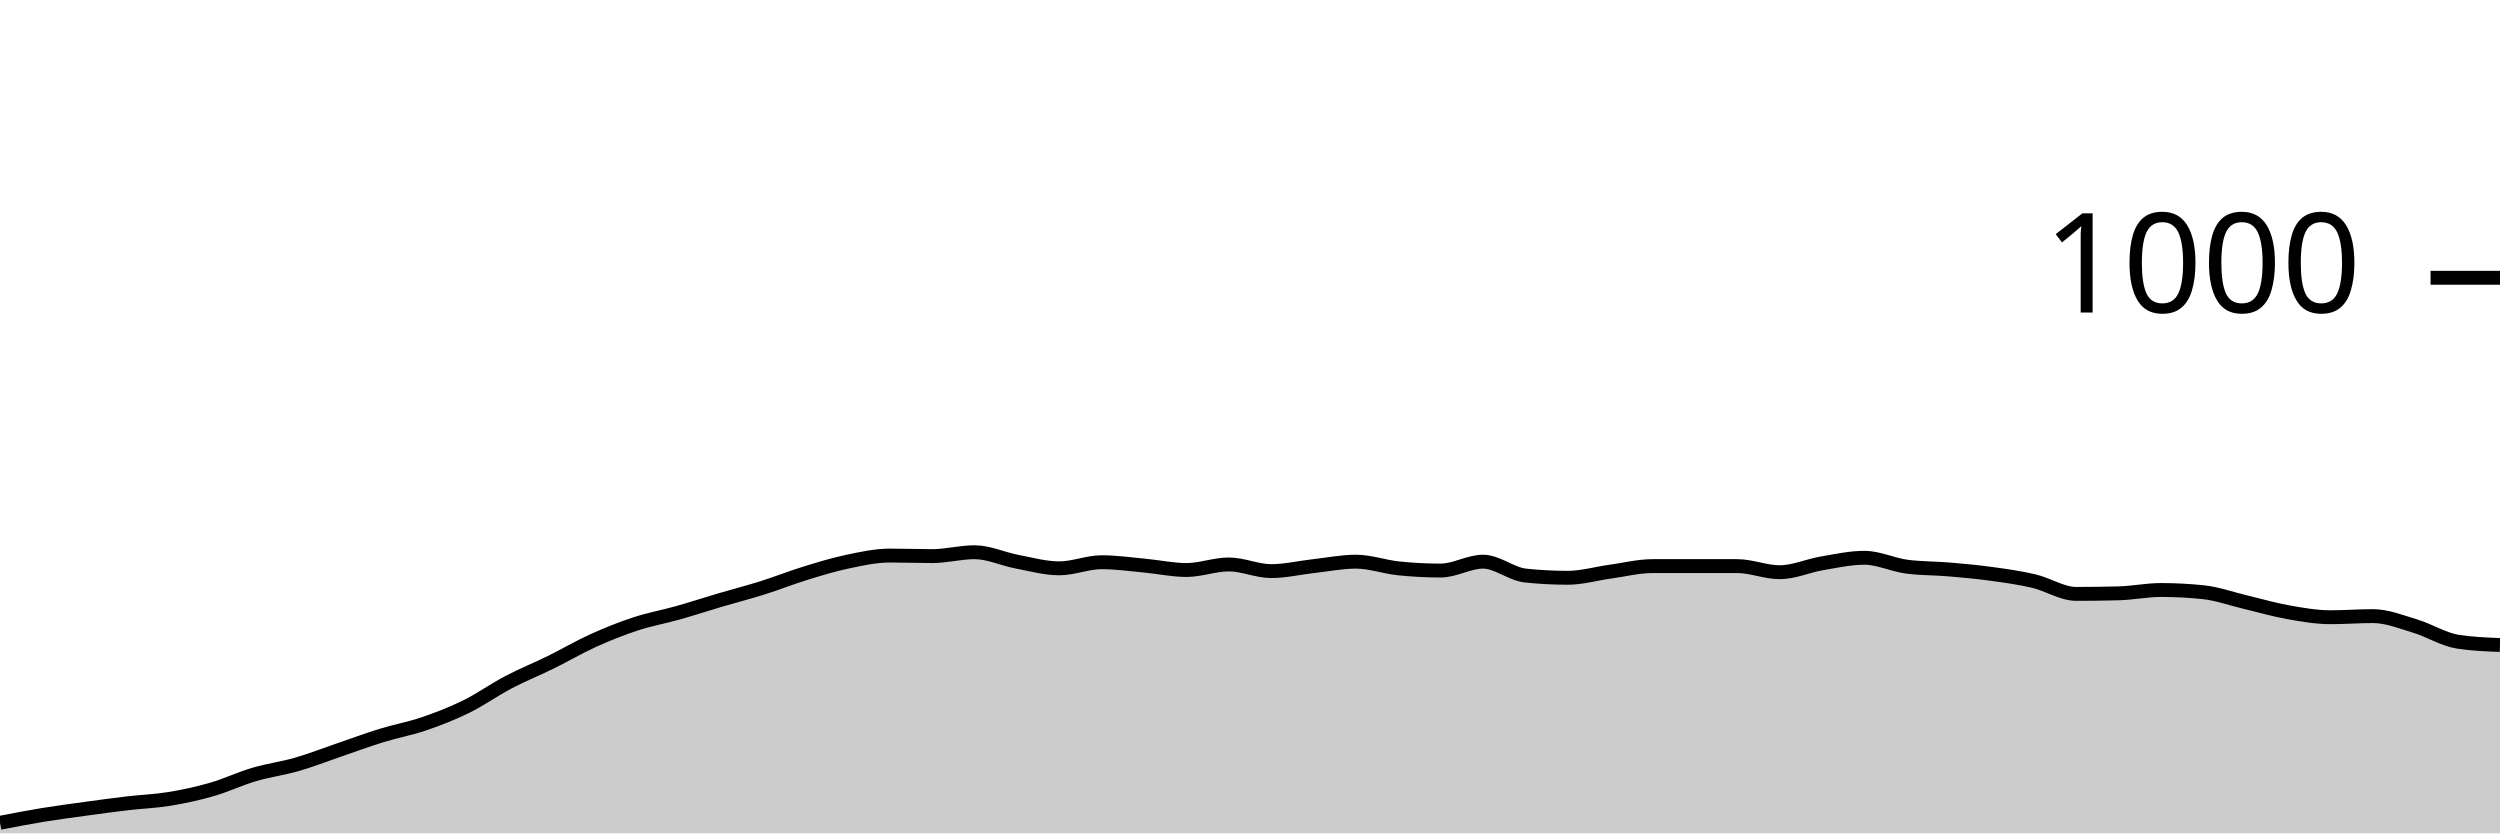
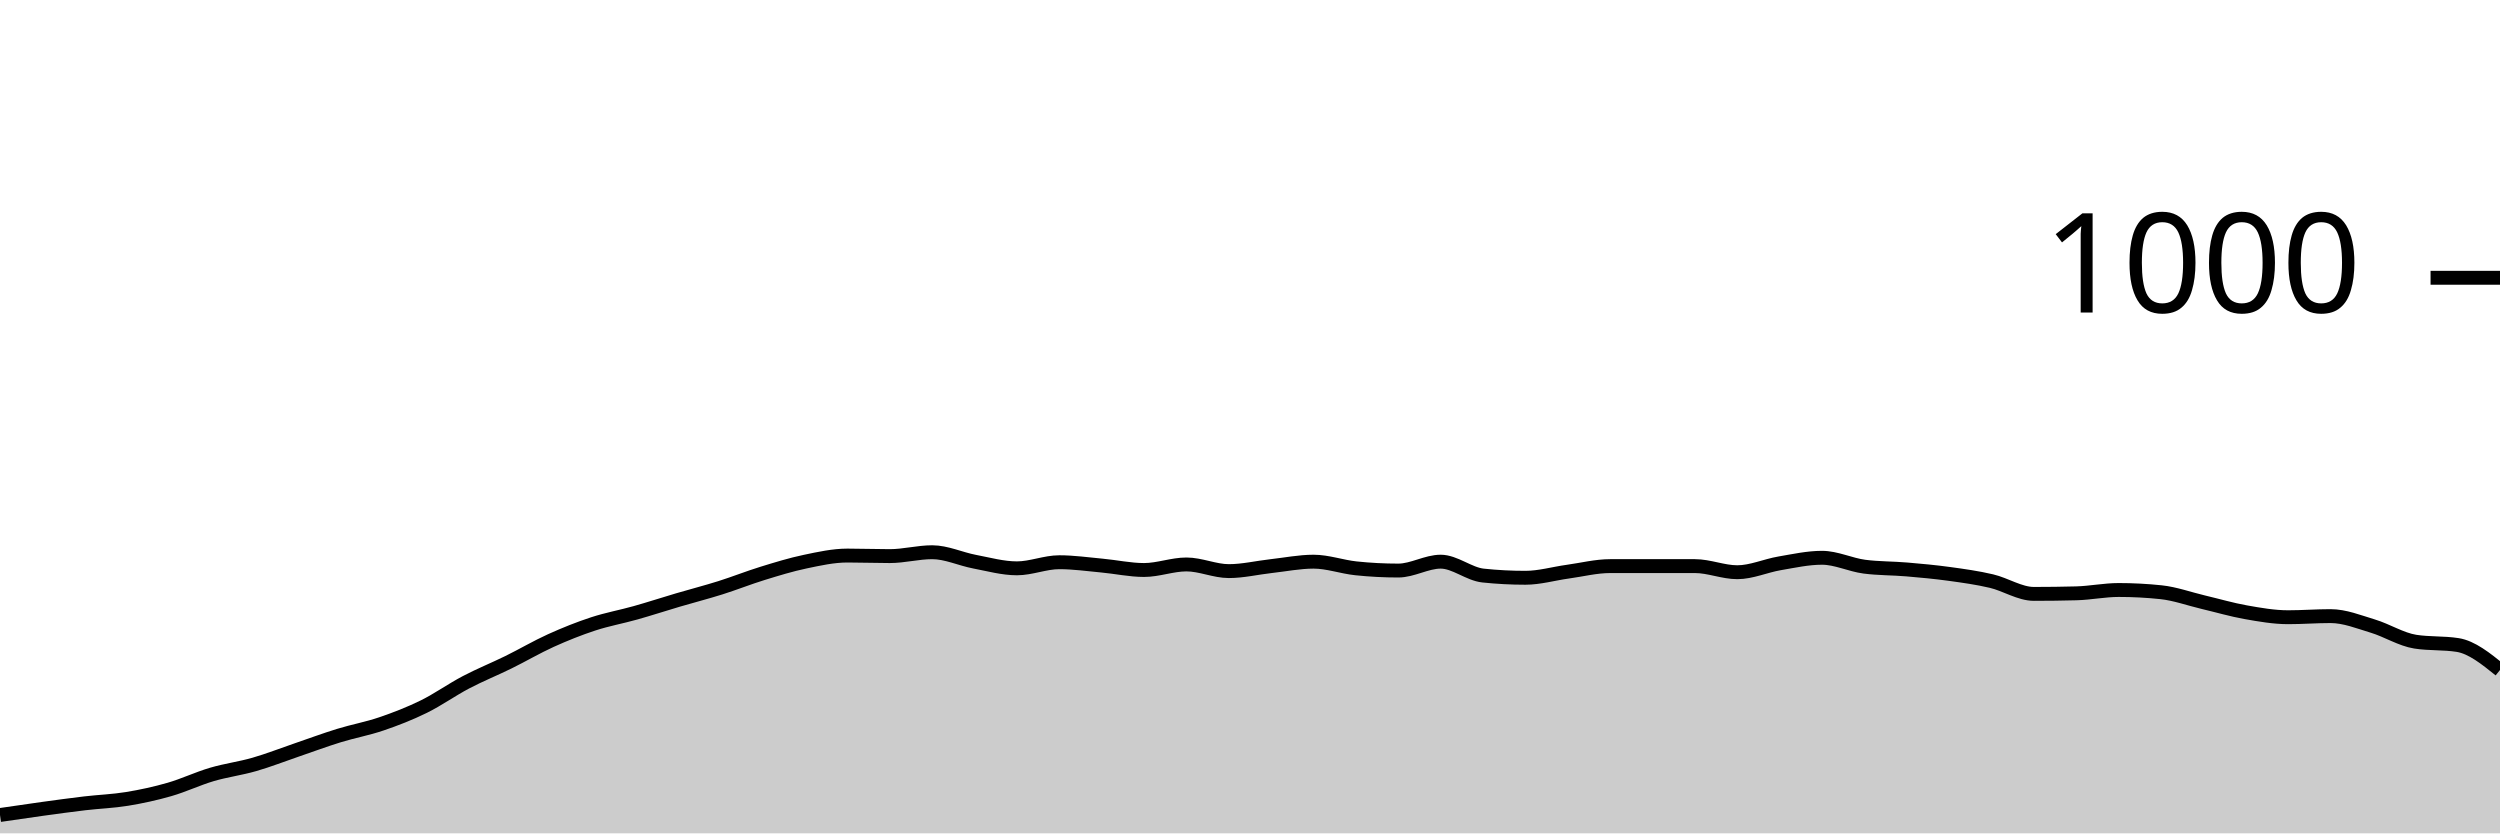
<svg xmlns="http://www.w3.org/2000/svg" viewBox="0 0 180 60">
  <g transform="translate(0,20)">
-     <path class="area" fill="rgba(0, 0, 0, 0.2)" d="M0,39.24C1.017,39.043,2.034,38.847,3.051,38.68C4.068,38.513,5.085,38.38,6.102,38.24C7.119,38.1,8.136,37.96,9.153,37.84C10.169,37.72,11.186,37.687,12.203,37.52C13.22,37.353,14.237,37.133,15.254,36.84C16.271,36.547,17.288,36.06,18.305,35.76C19.322,35.46,20.339,35.333,21.356,35.04C22.373,34.747,23.39,34.347,24.407,34C25.424,33.653,26.441,33.273,27.458,32.96C28.475,32.647,29.492,32.467,30.508,32.12C31.525,31.773,32.542,31.38,33.559,30.88C34.576,30.38,35.593,29.653,36.61,29.12C37.627,28.587,38.644,28.18,39.661,27.68C40.678,27.18,41.695,26.58,42.712,26.12C43.729,25.66,44.746,25.253,45.763,24.92C46.78,24.587,47.797,24.407,48.814,24.12C49.831,23.833,50.847,23.5,51.864,23.2C52.881,22.9,53.898,22.64,54.915,22.32C55.932,22,56.949,21.593,57.966,21.28C58.983,20.967,60,20.653,61.017,20.44C62.034,20.227,63.051,20,64.068,20C65.085,20,66.102,20.04,67.119,20.04C68.136,20.04,69.153,19.76,70.169,19.76C71.186,19.76,72.203,20.247,73.22,20.44C74.237,20.633,75.254,20.92,76.271,20.92C77.288,20.92,78.305,20.48,79.322,20.48C80.339,20.48,81.356,20.627,82.373,20.72C83.39,20.813,84.407,21.04,85.424,21.04C86.441,21.04,87.458,20.64,88.475,20.64C89.492,20.64,90.508,21.12,91.525,21.12C92.542,21.12,93.559,20.873,94.576,20.76C95.593,20.647,96.61,20.44,97.627,20.44C98.644,20.44,99.661,20.813,100.678,20.92C101.695,21.027,102.712,21.08,103.729,21.08C104.746,21.08,105.763,20.44,106.78,20.44C107.797,20.44,108.814,21.333,109.831,21.44C110.847,21.547,111.864,21.6,112.881,21.6C113.898,21.6,114.915,21.3,115.932,21.16C116.949,21.02,117.966,20.76,118.983,20.76C120,20.76,121.017,20.76,122.034,20.76C123.051,20.76,124.068,20.76,125.085,20.76C126.102,20.76,127.119,21.2,128.136,21.2C129.153,21.2,130.169,20.733,131.186,20.56C132.203,20.387,133.22,20.16,134.237,20.16C135.254,20.16,136.271,20.667,137.288,20.8C138.305,20.933,139.322,20.913,140.339,21C141.356,21.087,142.373,21.18,143.39,21.32C144.407,21.46,145.424,21.6,146.441,21.84C147.458,22.08,148.475,22.76,149.492,22.76C150.508,22.76,151.525,22.747,152.542,22.72C153.559,22.693,154.576,22.48,155.593,22.48C156.61,22.48,157.627,22.533,158.644,22.64C159.661,22.747,160.678,23.12,161.695,23.36C162.712,23.6,163.729,23.9,164.746,24.08C165.763,24.26,166.78,24.44,167.797,24.44C168.814,24.44,169.831,24.36,170.847,24.36C171.864,24.36,172.881,24.773,173.898,25.08C174.915,25.387,175.932,26.04,176.949,26.2C177.966,26.36,178.983,26.4,180,26.44L180,40C178.983,40,177.966,40,176.949,40C175.932,40,174.915,40,173.898,40C172.881,40,171.864,40,170.847,40C169.831,40,168.814,40,167.797,40C166.78,40,165.763,40,164.746,40C163.729,40,162.712,40,161.695,40C160.678,40,159.661,40,158.644,40C157.627,40,156.61,40,155.593,40C154.576,40,153.559,40,152.542,40C151.525,40,150.508,40,149.492,40C148.475,40,147.458,40,146.441,40C145.424,40,144.407,40,143.39,40C142.373,40,141.356,40,140.339,40C139.322,40,138.305,40,137.288,40C136.271,40,135.254,40,134.237,40C133.22,40,132.203,40,131.186,40C130.169,40,129.153,40,128.136,40C127.119,40,126.102,40,125.085,40C124.068,40,123.051,40,122.034,40C121.017,40,120,40,118.983,40C117.966,40,116.949,40,115.932,40C114.915,40,113.898,40,112.881,40C111.864,40,110.847,40,109.831,40C108.814,40,107.797,40,106.78,40C105.763,40,104.746,40,103.729,40C102.712,40,101.695,40,100.678,40C99.661,40,98.644,40,97.627,40C96.61,40,95.593,40,94.576,40C93.559,40,92.542,40,91.525,40C90.508,40,89.492,40,88.475,40C87.458,40,86.441,40,85.424,40C84.407,40,83.39,40,82.373,40C81.356,40,80.339,40,79.322,40C78.305,40,77.288,40,76.271,40C75.254,40,74.237,40,73.22,40C72.203,40,71.186,40,70.169,40C69.153,40,68.136,40,67.119,40C66.102,40,65.085,40,64.068,40C63.051,40,62.034,40,61.017,40C60,40,58.983,40,57.966,40C56.949,40,55.932,40,54.915,40C53.898,40,52.881,40,51.864,40C50.847,40,49.831,40,48.814,40C47.797,40,46.78,40,45.763,40C44.746,40,43.729,40,42.712,40C41.695,40,40.678,40,39.661,40C38.644,40,37.627,40,36.61,40C35.593,40,34.576,40,33.559,40C32.542,40,31.525,40,30.508,40C29.492,40,28.475,40,27.458,40C26.441,40,25.424,40,24.407,40C23.39,40,22.373,40,21.356,40C20.339,40,19.322,40,18.305,40C17.288,40,16.271,40,15.254,40C14.237,40,13.22,40,12.203,40C11.186,40,10.169,40,9.153,40C8.136,40,7.119,40,6.102,40C5.085,40,4.068,40,3.051,40C2.034,40,1.017,40,0,40Z" />
-     <path class="line" stroke="black" fill="none" d="M0,39.24C1.017,39.043,2.034,38.847,3.051,38.68C4.068,38.513,5.085,38.38,6.102,38.24C7.119,38.1,8.136,37.96,9.153,37.84C10.169,37.72,11.186,37.687,12.203,37.52C13.22,37.353,14.237,37.133,15.254,36.84C16.271,36.547,17.288,36.06,18.305,35.76C19.322,35.46,20.339,35.333,21.356,35.04C22.373,34.747,23.39,34.347,24.407,34C25.424,33.653,26.441,33.273,27.458,32.96C28.475,32.647,29.492,32.467,30.508,32.12C31.525,31.773,32.542,31.38,33.559,30.88C34.576,30.38,35.593,29.653,36.61,29.12C37.627,28.587,38.644,28.18,39.661,27.68C40.678,27.18,41.695,26.58,42.712,26.12C43.729,25.66,44.746,25.253,45.763,24.92C46.78,24.587,47.797,24.407,48.814,24.12C49.831,23.833,50.847,23.5,51.864,23.2C52.881,22.9,53.898,22.64,54.915,22.32C55.932,22,56.949,21.593,57.966,21.28C58.983,20.967,60,20.653,61.017,20.44C62.034,20.227,63.051,20,64.068,20C65.085,20,66.102,20.04,67.119,20.04C68.136,20.04,69.153,19.76,70.169,19.76C71.186,19.76,72.203,20.247,73.22,20.44C74.237,20.633,75.254,20.92,76.271,20.92C77.288,20.92,78.305,20.48,79.322,20.48C80.339,20.48,81.356,20.627,82.373,20.72C83.39,20.813,84.407,21.04,85.424,21.04C86.441,21.04,87.458,20.64,88.475,20.64C89.492,20.64,90.508,21.12,91.525,21.12C92.542,21.12,93.559,20.873,94.576,20.76C95.593,20.647,96.61,20.44,97.627,20.44C98.644,20.44,99.661,20.813,100.678,20.92C101.695,21.027,102.712,21.08,103.729,21.08C104.746,21.08,105.763,20.44,106.78,20.44C107.797,20.44,108.814,21.333,109.831,21.44C110.847,21.547,111.864,21.6,112.881,21.6C113.898,21.6,114.915,21.3,115.932,21.16C116.949,21.02,117.966,20.76,118.983,20.76C120,20.76,121.017,20.76,122.034,20.76C123.051,20.76,124.068,20.76,125.085,20.76C126.102,20.76,127.119,21.2,128.136,21.2C129.153,21.2,130.169,20.733,131.186,20.56C132.203,20.387,133.22,20.16,134.237,20.16C135.254,20.16,136.271,20.667,137.288,20.8C138.305,20.933,139.322,20.913,140.339,21C141.356,21.087,142.373,21.18,143.39,21.32C144.407,21.46,145.424,21.6,146.441,21.84C147.458,22.08,148.475,22.76,149.492,22.76C150.508,22.76,151.525,22.747,152.542,22.72C153.559,22.693,154.576,22.48,155.593,22.48C156.61,22.48,157.627,22.533,158.644,22.64C159.661,22.747,160.678,23.12,161.695,23.36C162.712,23.6,163.729,23.9,164.746,24.08C165.763,24.26,166.78,24.44,167.797,24.44C168.814,24.44,169.831,24.36,170.847,24.36C171.864,24.36,172.881,24.773,173.898,25.08C174.915,25.387,175.932,26.04,176.949,26.2C177.966,26.36,178.983,26.4,180,26.44" />
+     <path class="area" fill="rgba(0, 0, 0, 0.2)" d="M0,38.68C1.017,38.53,2.034,38.38,3.051,38.24C4.068,38.1,5.085,37.96,6.102,37.84C7.119,37.72,8.136,37.687,9.153,37.52C10.169,37.353,11.186,37.133,12.203,36.84C13.22,36.547,14.237,36.06,15.254,35.76C16.271,35.46,17.288,35.333,18.305,35.04C19.322,34.747,20.339,34.347,21.356,34C22.373,33.653,23.39,33.273,24.407,32.96C25.424,32.647,26.441,32.467,27.458,32.12C28.475,31.773,29.492,31.38,30.508,30.88C31.525,30.38,32.542,29.653,33.559,29.12C34.576,28.587,35.593,28.18,36.61,27.68C37.627,27.18,38.644,26.58,39.661,26.12C40.678,25.66,41.695,25.253,42.712,24.92C43.729,24.587,44.746,24.407,45.763,24.12C46.78,23.833,47.797,23.5,48.814,23.2C49.831,22.9,50.847,22.64,51.864,22.32C52.881,22,53.898,21.593,54.915,21.28C55.932,20.967,56.949,20.653,57.966,20.44C58.983,20.227,60,20,61.017,20C62.034,20,63.051,20.04,64.068,20.04C65.085,20.04,66.102,19.76,67.119,19.76C68.136,19.76,69.153,20.247,70.169,20.44C71.186,20.633,72.203,20.92,73.22,20.92C74.237,20.92,75.254,20.48,76.271,20.48C77.288,20.48,78.305,20.627,79.322,20.72C80.339,20.813,81.356,21.04,82.373,21.04C83.39,21.04,84.407,20.64,85.424,20.64C86.441,20.64,87.458,21.12,88.475,21.12C89.492,21.12,90.508,20.873,91.525,20.76C92.542,20.647,93.559,20.44,94.576,20.44C95.593,20.44,96.61,20.813,97.627,20.92C98.644,21.027,99.661,21.08,100.678,21.08C101.695,21.08,102.712,20.44,103.729,20.44C104.746,20.44,105.763,21.333,106.78,21.44C107.797,21.547,108.814,21.6,109.831,21.6C110.847,21.6,111.864,21.3,112.881,21.16C113.898,21.02,114.915,20.76,115.932,20.76C116.949,20.76,117.966,20.76,118.983,20.76C120,20.76,121.017,20.76,122.034,20.76C123.051,20.76,124.068,21.2,125.085,21.2C126.102,21.2,127.119,20.733,128.136,20.56C129.153,20.387,130.169,20.16,131.186,20.16C132.203,20.16,133.22,20.667,134.237,20.8C135.254,20.933,136.271,20.913,137.288,21C138.305,21.087,139.322,21.18,140.339,21.32C141.356,21.46,142.373,21.6,143.39,21.84C144.407,22.08,145.424,22.76,146.441,22.76C147.458,22.76,148.475,22.747,149.492,22.72C150.508,22.693,151.525,22.48,152.542,22.48C153.559,22.48,154.576,22.533,155.593,22.64C156.61,22.747,157.627,23.12,158.644,23.36C159.661,23.6,160.678,23.9,161.695,24.08C162.712,24.26,163.729,24.44,164.746,24.44C165.763,24.44,166.78,24.36,167.797,24.36C168.814,24.36,169.831,24.773,170.847,25.08C171.864,25.387,172.881,26.04,173.898,26.2C174.915,26.36,175.932,26.28,176.949,26.44C177.966,26.6,178.983,27.42,180,28.24L180,40C178.983,40,177.966,40,176.949,40C175.932,40,174.915,40,173.898,40C172.881,40,171.864,40,170.847,40C169.831,40,168.814,40,167.797,40C166.78,40,165.763,40,164.746,40C163.729,40,162.712,40,161.695,40C160.678,40,159.661,40,158.644,40C157.627,40,156.61,40,155.593,40C154.576,40,153.559,40,152.542,40C151.525,40,150.508,40,149.492,40C148.475,40,147.458,40,146.441,40C145.424,40,144.407,40,143.39,40C142.373,40,141.356,40,140.339,40C139.322,40,138.305,40,137.288,40C136.271,40,135.254,40,134.237,40C133.22,40,132.203,40,131.186,40C130.169,40,129.153,40,128.136,40C127.119,40,126.102,40,125.085,40C124.068,40,123.051,40,122.034,40C121.017,40,120,40,118.983,40C117.966,40,116.949,40,115.932,40C114.915,40,113.898,40,112.881,40C111.864,40,110.847,40,109.831,40C108.814,40,107.797,40,106.78,40C105.763,40,104.746,40,103.729,40C102.712,40,101.695,40,100.678,40C99.661,40,98.644,40,97.627,40C96.61,40,95.593,40,94.576,40C93.559,40,92.542,40,91.525,40C90.508,40,89.492,40,88.475,40C87.458,40,86.441,40,85.424,40C84.407,40,83.39,40,82.373,40C81.356,40,80.339,40,79.322,40C78.305,40,77.288,40,76.271,40C75.254,40,74.237,40,73.22,40C72.203,40,71.186,40,70.169,40C69.153,40,68.136,40,67.119,40C66.102,40,65.085,40,64.068,40C63.051,40,62.034,40,61.017,40C60,40,58.983,40,57.966,40C56.949,40,55.932,40,54.915,40C53.898,40,52.881,40,51.864,40C50.847,40,49.831,40,48.814,40C47.797,40,46.78,40,45.763,40C44.746,40,43.729,40,42.712,40C41.695,40,40.678,40,39.661,40C38.644,40,37.627,40,36.61,40C35.593,40,34.576,40,33.559,40C32.542,40,31.525,40,30.508,40C29.492,40,28.475,40,27.458,40C26.441,40,25.424,40,24.407,40C23.39,40,22.373,40,21.356,40C20.339,40,19.322,40,18.305,40C17.288,40,16.271,40,15.254,40C14.237,40,13.22,40,12.203,40C11.186,40,10.169,40,9.153,40C8.136,40,7.119,40,6.102,40C5.085,40,4.068,40,3.051,40C2.034,40,1.017,40,0,40Z" />
+     <path class="line" stroke="black" fill="none" d="M0,38.68C1.017,38.53,2.034,38.38,3.051,38.24C4.068,38.1,5.085,37.96,6.102,37.84C7.119,37.72,8.136,37.687,9.153,37.52C10.169,37.353,11.186,37.133,12.203,36.84C13.22,36.547,14.237,36.06,15.254,35.76C16.271,35.46,17.288,35.333,18.305,35.04C19.322,34.747,20.339,34.347,21.356,34C22.373,33.653,23.39,33.273,24.407,32.96C25.424,32.647,26.441,32.467,27.458,32.12C28.475,31.773,29.492,31.38,30.508,30.88C31.525,30.38,32.542,29.653,33.559,29.12C34.576,28.587,35.593,28.18,36.61,27.68C37.627,27.18,38.644,26.58,39.661,26.12C40.678,25.66,41.695,25.253,42.712,24.92C43.729,24.587,44.746,24.407,45.763,24.12C46.78,23.833,47.797,23.5,48.814,23.2C49.831,22.9,50.847,22.64,51.864,22.32C52.881,22,53.898,21.593,54.915,21.28C55.932,20.967,56.949,20.653,57.966,20.44C58.983,20.227,60,20,61.017,20C62.034,20,63.051,20.04,64.068,20.04C65.085,20.04,66.102,19.76,67.119,19.76C68.136,19.76,69.153,20.247,70.169,20.44C71.186,20.633,72.203,20.92,73.22,20.92C74.237,20.92,75.254,20.48,76.271,20.48C77.288,20.48,78.305,20.627,79.322,20.72C80.339,20.813,81.356,21.04,82.373,21.04C83.39,21.04,84.407,20.64,85.424,20.64C86.441,20.64,87.458,21.12,88.475,21.12C89.492,21.12,90.508,20.873,91.525,20.76C92.542,20.647,93.559,20.44,94.576,20.44C95.593,20.44,96.61,20.813,97.627,20.92C98.644,21.027,99.661,21.08,100.678,21.08C101.695,21.08,102.712,20.44,103.729,20.44C104.746,20.44,105.763,21.333,106.78,21.44C107.797,21.547,108.814,21.6,109.831,21.6C110.847,21.6,111.864,21.3,112.881,21.16C113.898,21.02,114.915,20.76,115.932,20.76C116.949,20.76,117.966,20.76,118.983,20.76C120,20.76,121.017,20.76,122.034,20.76C123.051,20.76,124.068,21.2,125.085,21.2C126.102,21.2,127.119,20.733,128.136,20.56C129.153,20.387,130.169,20.16,131.186,20.16C132.203,20.16,133.22,20.667,134.237,20.8C135.254,20.933,136.271,20.913,137.288,21C138.305,21.087,139.322,21.18,140.339,21.32C141.356,21.46,142.373,21.6,143.39,21.84C144.407,22.08,145.424,22.76,146.441,22.76C147.458,22.76,148.475,22.747,149.492,22.72C150.508,22.693,151.525,22.48,152.542,22.48C153.559,22.48,154.576,22.533,155.593,22.64C156.61,22.747,157.627,23.12,158.644,23.36C159.661,23.6,160.678,23.9,161.695,24.08C162.712,24.26,163.729,24.44,164.746,24.44C165.763,24.44,166.78,24.36,167.797,24.36C168.814,24.36,169.831,24.773,170.847,25.08C171.864,25.387,172.881,26.04,173.898,26.2C174.915,26.36,175.932,26.28,176.949,26.44C177.966,26.6,178.983,27.42,180,28.24" />
    <path class="axis-ceiling" stroke-width="1" stroke="black" fill="none" d="M175,0L180,0" />
    <text class="axis-ceiling-label" font-family="sans-serif" text-anchor="end" font-size="10px" x="170" y="2.5">1000</text>
  </g>
</svg>
